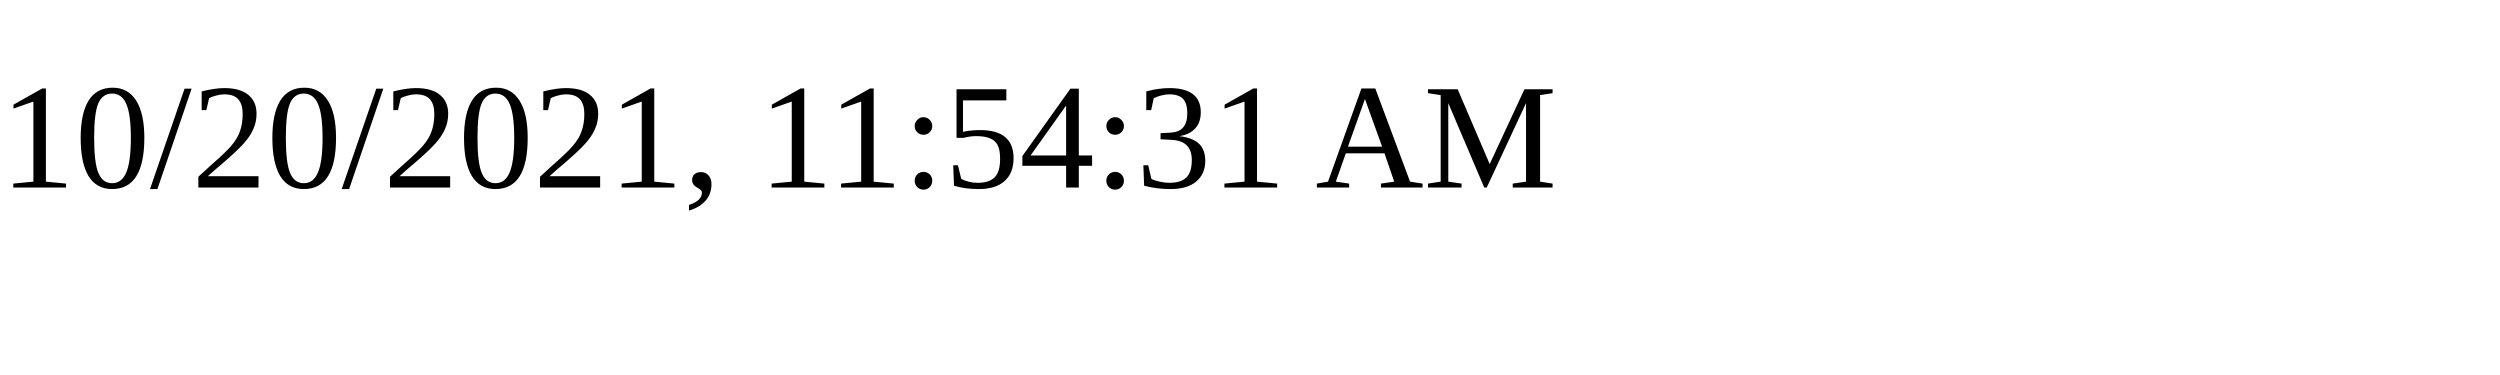
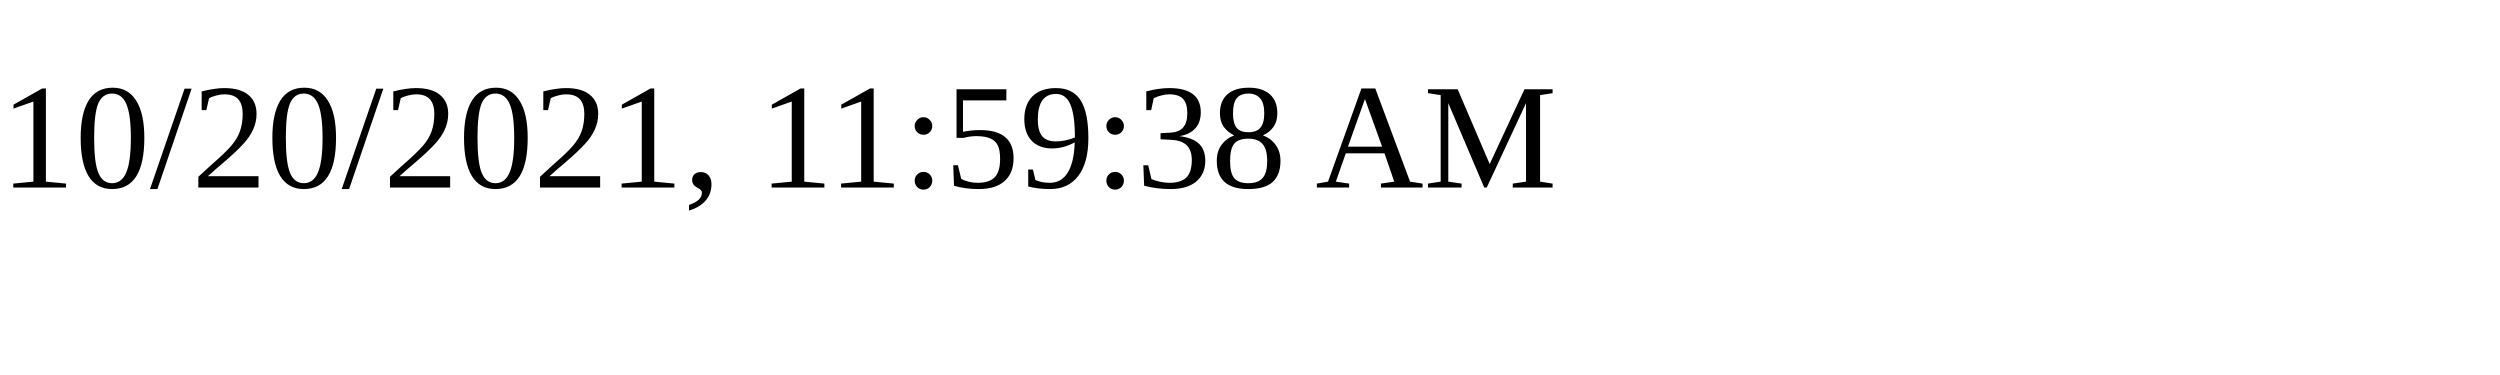
<svg xmlns="http://www.w3.org/2000/svg" height="30" width="200">
-   <text x="0" y="15">10/20/2021, 11:54:31 AM</text>
+   <text x="0" y="15">10/20/2021, 11:59:38 AM</text>
</svg>
